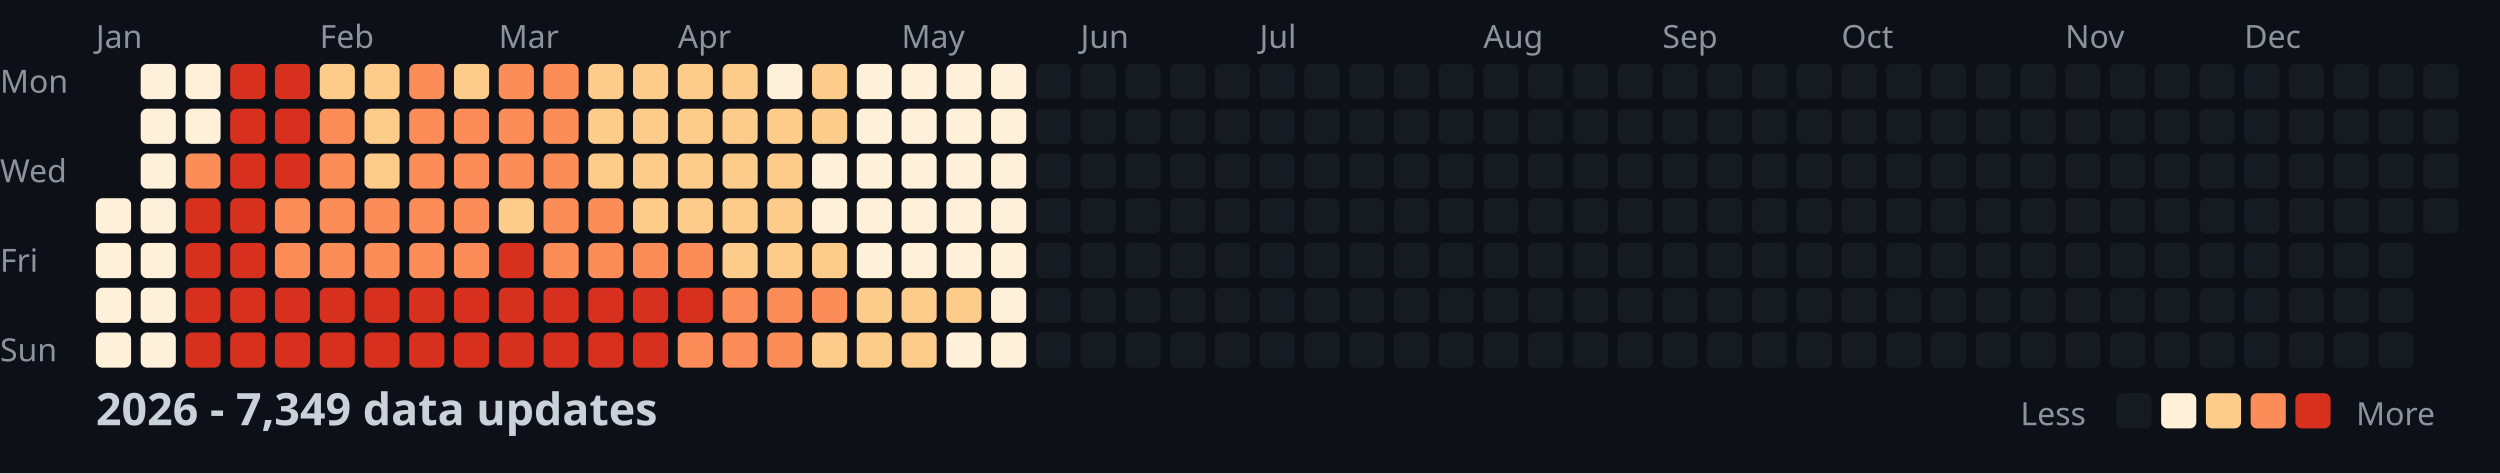
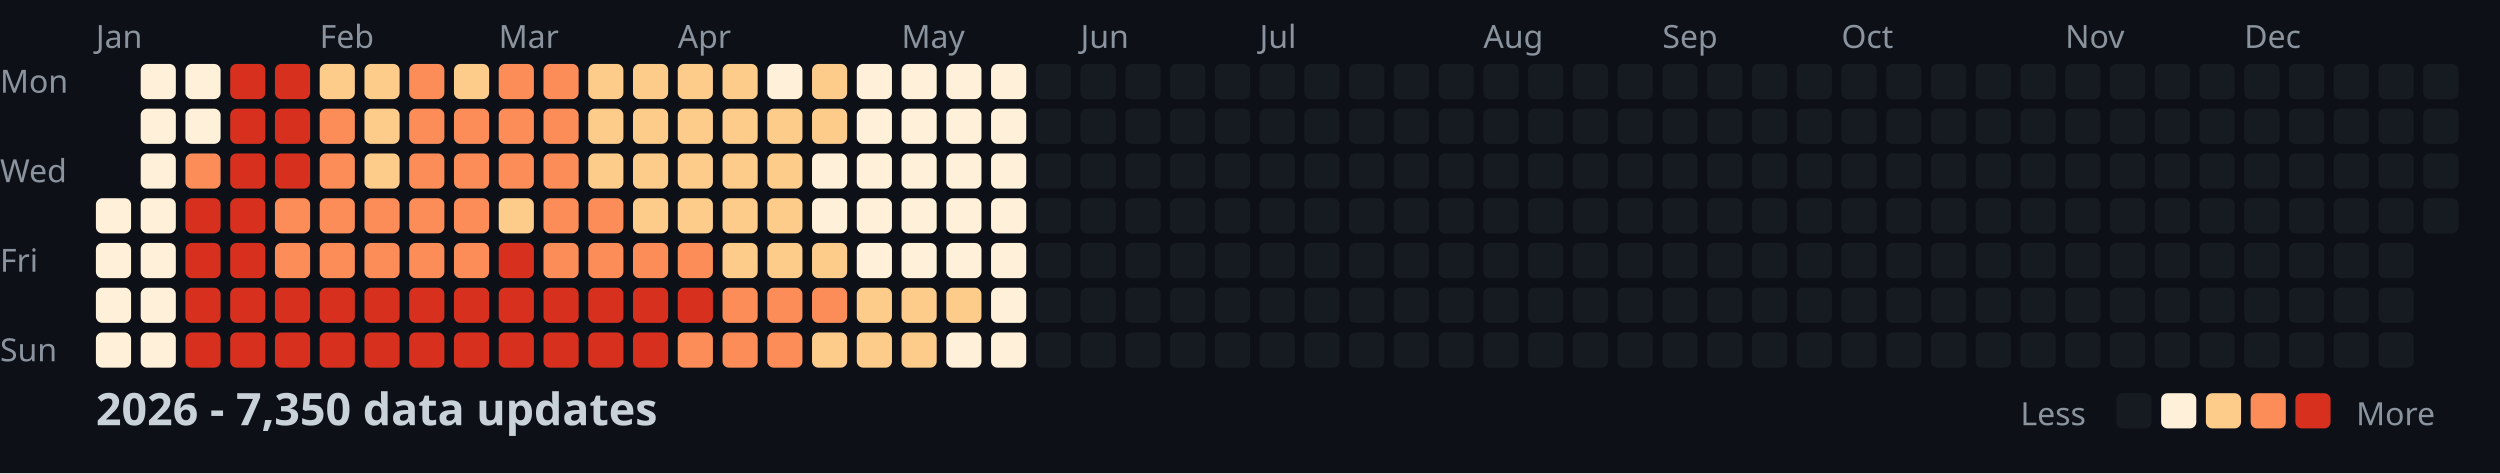
<svg xmlns="http://www.w3.org/2000/svg" width="782" height="148">
  <style>
    .month { font: 10px sans-serif; fill: #8b949e; }
    .day { font: 10px sans-serif; fill: #8b949e; }
    .title { font: bold 14px sans-serif; fill: #c9d1d9; }
    .legend { font: 10px sans-serif; fill: #8b949e; }
  </style>
  <rect width="100%" height="100%" fill="#0d1117" />
  <text x="0" y="29" class="day">Mon</text>
  <text x="0" y="57" class="day">Wed</text>
  <text x="0" y="85" class="day">Fri</text>
  <text x="0" y="113" class="day">Sun</text>
  <text x="30" y="15" class="month">Jan</text>
  <text x="100" y="15" class="month">Feb</text>
  <text x="156" y="15" class="month">Mar</text>
  <text x="212" y="15" class="month">Apr</text>
  <text x="282" y="15" class="month">May</text>
  <text x="338" y="15" class="month">Jun</text>
  <text x="394" y="15" class="month">Jul</text>
  <text x="464" y="15" class="month">Aug</text>
  <text x="520" y="15" class="month">Sep</text>
  <text x="576" y="15" class="month">Oct</text>
  <text x="646" y="15" class="month">Nov</text>
  <text x="702" y="15" class="month">Dec</text>
  <rect x="30" y="62" width="11" height="11" fill="#fef0d9" rx="2" />
  <rect x="30" y="76" width="11" height="11" fill="#fef0d9" rx="2" />
  <rect x="30" y="90" width="11" height="11" fill="#fef0d9" rx="2" />
  <rect x="30" y="104" width="11" height="11" fill="#fef0d9" rx="2" />
  <rect x="44" y="20" width="11" height="11" fill="#fef0d9" rx="2" />
  <rect x="44" y="34" width="11" height="11" fill="#fef0d9" rx="2" />
  <rect x="44" y="48" width="11" height="11" fill="#fef0d9" rx="2" />
  <rect x="44" y="62" width="11" height="11" fill="#fef0d9" rx="2" />
  <rect x="44" y="76" width="11" height="11" fill="#fef0d9" rx="2" />
  <rect x="44" y="90" width="11" height="11" fill="#fef0d9" rx="2" />
  <rect x="44" y="104" width="11" height="11" fill="#fef0d9" rx="2" />
  <rect x="58" y="20" width="11" height="11" fill="#fef0d9" rx="2" />
  <rect x="58" y="34" width="11" height="11" fill="#fef0d9" rx="2" />
  <rect x="58" y="48" width="11" height="11" fill="#fc8d59" rx="2" />
  <rect x="58" y="62" width="11" height="11" fill="#d7301f" rx="2" />
  <rect x="58" y="76" width="11" height="11" fill="#d7301f" rx="2" />
  <rect x="58" y="90" width="11" height="11" fill="#d7301f" rx="2" />
  <rect x="58" y="104" width="11" height="11" fill="#d7301f" rx="2" />
  <rect x="72" y="20" width="11" height="11" fill="#d7301f" rx="2" />
  <rect x="72" y="34" width="11" height="11" fill="#d7301f" rx="2" />
  <rect x="72" y="48" width="11" height="11" fill="#d7301f" rx="2" />
  <rect x="72" y="62" width="11" height="11" fill="#d7301f" rx="2" />
  <rect x="72" y="76" width="11" height="11" fill="#d7301f" rx="2" />
  <rect x="72" y="90" width="11" height="11" fill="#d7301f" rx="2" />
  <rect x="72" y="104" width="11" height="11" fill="#d7301f" rx="2" />
  <rect x="86" y="20" width="11" height="11" fill="#d7301f" rx="2" />
  <rect x="86" y="34" width="11" height="11" fill="#d7301f" rx="2" />
  <rect x="86" y="48" width="11" height="11" fill="#d7301f" rx="2" />
  <rect x="86" y="62" width="11" height="11" fill="#fc8d59" rx="2" />
  <rect x="86" y="76" width="11" height="11" fill="#fc8d59" rx="2" />
  <rect x="86" y="90" width="11" height="11" fill="#d7301f" rx="2" />
  <rect x="86" y="104" width="11" height="11" fill="#d7301f" rx="2" />
  <rect x="100" y="20" width="11" height="11" fill="#fdcc8a" rx="2" />
  <rect x="100" y="34" width="11" height="11" fill="#fc8d59" rx="2" />
  <rect x="100" y="48" width="11" height="11" fill="#fc8d59" rx="2" />
  <rect x="100" y="62" width="11" height="11" fill="#fc8d59" rx="2" />
  <rect x="100" y="76" width="11" height="11" fill="#fc8d59" rx="2" />
  <rect x="100" y="90" width="11" height="11" fill="#d7301f" rx="2" />
  <rect x="100" y="104" width="11" height="11" fill="#d7301f" rx="2" />
  <rect x="114" y="20" width="11" height="11" fill="#fdcc8a" rx="2" />
  <rect x="114" y="34" width="11" height="11" fill="#fdcc8a" rx="2" />
  <rect x="114" y="48" width="11" height="11" fill="#fdcc8a" rx="2" />
  <rect x="114" y="62" width="11" height="11" fill="#fc8d59" rx="2" />
  <rect x="114" y="76" width="11" height="11" fill="#fc8d59" rx="2" />
  <rect x="114" y="90" width="11" height="11" fill="#d7301f" rx="2" />
  <rect x="114" y="104" width="11" height="11" fill="#d7301f" rx="2" />
  <rect x="128" y="20" width="11" height="11" fill="#fc8d59" rx="2" />
  <rect x="128" y="34" width="11" height="11" fill="#fc8d59" rx="2" />
  <rect x="128" y="48" width="11" height="11" fill="#fc8d59" rx="2" />
  <rect x="128" y="62" width="11" height="11" fill="#fc8d59" rx="2" />
  <rect x="128" y="76" width="11" height="11" fill="#fc8d59" rx="2" />
  <rect x="128" y="90" width="11" height="11" fill="#d7301f" rx="2" />
  <rect x="128" y="104" width="11" height="11" fill="#d7301f" rx="2" />
  <rect x="142" y="20" width="11" height="11" fill="#fdcc8a" rx="2" />
  <rect x="142" y="34" width="11" height="11" fill="#fc8d59" rx="2" />
  <rect x="142" y="48" width="11" height="11" fill="#fc8d59" rx="2" />
  <rect x="142" y="62" width="11" height="11" fill="#fc8d59" rx="2" />
  <rect x="142" y="76" width="11" height="11" fill="#fc8d59" rx="2" />
  <rect x="142" y="90" width="11" height="11" fill="#d7301f" rx="2" />
  <rect x="142" y="104" width="11" height="11" fill="#d7301f" rx="2" />
  <rect x="156" y="20" width="11" height="11" fill="#fc8d59" rx="2" />
  <rect x="156" y="34" width="11" height="11" fill="#fc8d59" rx="2" />
  <rect x="156" y="48" width="11" height="11" fill="#fc8d59" rx="2" />
  <rect x="156" y="62" width="11" height="11" fill="#fdcc8a" rx="2" />
  <rect x="156" y="76" width="11" height="11" fill="#d7301f" rx="2" />
  <rect x="156" y="90" width="11" height="11" fill="#d7301f" rx="2" />
  <rect x="156" y="104" width="11" height="11" fill="#d7301f" rx="2" />
  <rect x="170" y="20" width="11" height="11" fill="#fc8d59" rx="2" />
  <rect x="170" y="34" width="11" height="11" fill="#fc8d59" rx="2" />
  <rect x="170" y="48" width="11" height="11" fill="#fc8d59" rx="2" />
  <rect x="170" y="62" width="11" height="11" fill="#fc8d59" rx="2" />
  <rect x="170" y="76" width="11" height="11" fill="#fc8d59" rx="2" />
  <rect x="170" y="90" width="11" height="11" fill="#d7301f" rx="2" />
  <rect x="170" y="104" width="11" height="11" fill="#d7301f" rx="2" />
  <rect x="184" y="20" width="11" height="11" fill="#fdcc8a" rx="2" />
  <rect x="184" y="34" width="11" height="11" fill="#fdcc8a" rx="2" />
  <rect x="184" y="48" width="11" height="11" fill="#fdcc8a" rx="2" />
  <rect x="184" y="62" width="11" height="11" fill="#fc8d59" rx="2" />
  <rect x="184" y="76" width="11" height="11" fill="#fc8d59" rx="2" />
  <rect x="184" y="90" width="11" height="11" fill="#d7301f" rx="2" />
  <rect x="184" y="104" width="11" height="11" fill="#d7301f" rx="2" />
  <rect x="198" y="20" width="11" height="11" fill="#fdcc8a" rx="2" />
  <rect x="198" y="34" width="11" height="11" fill="#fdcc8a" rx="2" />
  <rect x="198" y="48" width="11" height="11" fill="#fdcc8a" rx="2" />
  <rect x="198" y="62" width="11" height="11" fill="#fdcc8a" rx="2" />
  <rect x="198" y="76" width="11" height="11" fill="#fc8d59" rx="2" />
  <rect x="198" y="90" width="11" height="11" fill="#d7301f" rx="2" />
  <rect x="198" y="104" width="11" height="11" fill="#d7301f" rx="2" />
  <rect x="212" y="20" width="11" height="11" fill="#fdcc8a" rx="2" />
  <rect x="212" y="34" width="11" height="11" fill="#fdcc8a" rx="2" />
  <rect x="212" y="48" width="11" height="11" fill="#fdcc8a" rx="2" />
  <rect x="212" y="62" width="11" height="11" fill="#fdcc8a" rx="2" />
  <rect x="212" y="76" width="11" height="11" fill="#fc8d59" rx="2" />
  <rect x="212" y="90" width="11" height="11" fill="#d7301f" rx="2" />
  <rect x="212" y="104" width="11" height="11" fill="#fc8d59" rx="2" />
  <rect x="226" y="20" width="11" height="11" fill="#fdcc8a" rx="2" />
  <rect x="226" y="34" width="11" height="11" fill="#fdcc8a" rx="2" />
  <rect x="226" y="48" width="11" height="11" fill="#fdcc8a" rx="2" />
  <rect x="226" y="62" width="11" height="11" fill="#fdcc8a" rx="2" />
  <rect x="226" y="76" width="11" height="11" fill="#fdcc8a" rx="2" />
  <rect x="226" y="90" width="11" height="11" fill="#fc8d59" rx="2" />
  <rect x="226" y="104" width="11" height="11" fill="#fc8d59" rx="2" />
  <rect x="240" y="20" width="11" height="11" fill="#fef0d9" rx="2" />
  <rect x="240" y="34" width="11" height="11" fill="#fdcc8a" rx="2" />
  <rect x="240" y="48" width="11" height="11" fill="#fdcc8a" rx="2" />
  <rect x="240" y="62" width="11" height="11" fill="#fdcc8a" rx="2" />
  <rect x="240" y="76" width="11" height="11" fill="#fdcc8a" rx="2" />
  <rect x="240" y="90" width="11" height="11" fill="#fc8d59" rx="2" />
  <rect x="240" y="104" width="11" height="11" fill="#fc8d59" rx="2" />
  <rect x="254" y="20" width="11" height="11" fill="#fdcc8a" rx="2" />
  <rect x="254" y="34" width="11" height="11" fill="#fdcc8a" rx="2" />
  <rect x="254" y="48" width="11" height="11" fill="#fef0d9" rx="2" />
  <rect x="254" y="62" width="11" height="11" fill="#fef0d9" rx="2" />
  <rect x="254" y="76" width="11" height="11" fill="#fdcc8a" rx="2" />
  <rect x="254" y="90" width="11" height="11" fill="#fc8d59" rx="2" />
  <rect x="254" y="104" width="11" height="11" fill="#fdcc8a" rx="2" />
  <rect x="268" y="20" width="11" height="11" fill="#fef0d9" rx="2" />
  <rect x="268" y="34" width="11" height="11" fill="#fef0d9" rx="2" />
  <rect x="268" y="48" width="11" height="11" fill="#fef0d9" rx="2" />
  <rect x="268" y="62" width="11" height="11" fill="#fef0d9" rx="2" />
  <rect x="268" y="76" width="11" height="11" fill="#fef0d9" rx="2" />
  <rect x="268" y="90" width="11" height="11" fill="#fdcc8a" rx="2" />
  <rect x="268" y="104" width="11" height="11" fill="#fdcc8a" rx="2" />
  <rect x="282" y="20" width="11" height="11" fill="#fef0d9" rx="2" />
  <rect x="282" y="34" width="11" height="11" fill="#fef0d9" rx="2" />
  <rect x="282" y="48" width="11" height="11" fill="#fef0d9" rx="2" />
  <rect x="282" y="62" width="11" height="11" fill="#fef0d9" rx="2" />
  <rect x="282" y="76" width="11" height="11" fill="#fef0d9" rx="2" />
  <rect x="282" y="90" width="11" height="11" fill="#fdcc8a" rx="2" />
  <rect x="282" y="104" width="11" height="11" fill="#fdcc8a" rx="2" />
  <rect x="296" y="20" width="11" height="11" fill="#fef0d9" rx="2" />
  <rect x="296" y="34" width="11" height="11" fill="#fef0d9" rx="2" />
  <rect x="296" y="48" width="11" height="11" fill="#fef0d9" rx="2" />
  <rect x="296" y="62" width="11" height="11" fill="#fef0d9" rx="2" />
  <rect x="296" y="76" width="11" height="11" fill="#fef0d9" rx="2" />
  <rect x="296" y="90" width="11" height="11" fill="#fdcc8a" rx="2" />
  <rect x="296" y="104" width="11" height="11" fill="#fef0d9" rx="2" />
  <rect x="310" y="20" width="11" height="11" fill="#fef0d9" rx="2" />
  <rect x="310" y="34" width="11" height="11" fill="#fef0d9" rx="2" />
  <rect x="310" y="48" width="11" height="11" fill="#fef0d9" rx="2" />
  <rect x="310" y="62" width="11" height="11" fill="#fef0d9" rx="2" />
  <rect x="310" y="76" width="11" height="11" fill="#fef0d9" rx="2" />
  <rect x="310" y="90" width="11" height="11" fill="#fef0d9" rx="2" />
  <rect x="310" y="104" width="11" height="11" fill="#fef0d9" rx="2" />
  <rect x="324" y="20" width="11" height="11" fill="#161b22" rx="2" />
  <rect x="324" y="34" width="11" height="11" fill="#161b22" rx="2" />
  <rect x="324" y="48" width="11" height="11" fill="#161b22" rx="2" />
  <rect x="324" y="62" width="11" height="11" fill="#161b22" rx="2" />
  <rect x="324" y="76" width="11" height="11" fill="#161b22" rx="2" />
  <rect x="324" y="90" width="11" height="11" fill="#161b22" rx="2" />
  <rect x="324" y="104" width="11" height="11" fill="#161b22" rx="2" />
  <rect x="338" y="20" width="11" height="11" fill="#161b22" rx="2" />
  <rect x="338" y="34" width="11" height="11" fill="#161b22" rx="2" />
  <rect x="338" y="48" width="11" height="11" fill="#161b22" rx="2" />
  <rect x="338" y="62" width="11" height="11" fill="#161b22" rx="2" />
  <rect x="338" y="76" width="11" height="11" fill="#161b22" rx="2" />
  <rect x="338" y="90" width="11" height="11" fill="#161b22" rx="2" />
  <rect x="338" y="104" width="11" height="11" fill="#161b22" rx="2" />
  <rect x="352" y="20" width="11" height="11" fill="#161b22" rx="2" />
  <rect x="352" y="34" width="11" height="11" fill="#161b22" rx="2" />
  <rect x="352" y="48" width="11" height="11" fill="#161b22" rx="2" />
  <rect x="352" y="62" width="11" height="11" fill="#161b22" rx="2" />
  <rect x="352" y="76" width="11" height="11" fill="#161b22" rx="2" />
  <rect x="352" y="90" width="11" height="11" fill="#161b22" rx="2" />
  <rect x="352" y="104" width="11" height="11" fill="#161b22" rx="2" />
  <rect x="366" y="20" width="11" height="11" fill="#161b22" rx="2" />
  <rect x="366" y="34" width="11" height="11" fill="#161b22" rx="2" />
  <rect x="366" y="48" width="11" height="11" fill="#161b22" rx="2" />
  <rect x="366" y="62" width="11" height="11" fill="#161b22" rx="2" />
  <rect x="366" y="76" width="11" height="11" fill="#161b22" rx="2" />
  <rect x="366" y="90" width="11" height="11" fill="#161b22" rx="2" />
  <rect x="366" y="104" width="11" height="11" fill="#161b22" rx="2" />
  <rect x="380" y="20" width="11" height="11" fill="#161b22" rx="2" />
  <rect x="380" y="34" width="11" height="11" fill="#161b22" rx="2" />
  <rect x="380" y="48" width="11" height="11" fill="#161b22" rx="2" />
  <rect x="380" y="62" width="11" height="11" fill="#161b22" rx="2" />
  <rect x="380" y="76" width="11" height="11" fill="#161b22" rx="2" />
  <rect x="380" y="90" width="11" height="11" fill="#161b22" rx="2" />
  <rect x="380" y="104" width="11" height="11" fill="#161b22" rx="2" />
  <rect x="394" y="20" width="11" height="11" fill="#161b22" rx="2" />
  <rect x="394" y="34" width="11" height="11" fill="#161b22" rx="2" />
  <rect x="394" y="48" width="11" height="11" fill="#161b22" rx="2" />
  <rect x="394" y="62" width="11" height="11" fill="#161b22" rx="2" />
  <rect x="394" y="76" width="11" height="11" fill="#161b22" rx="2" />
  <rect x="394" y="90" width="11" height="11" fill="#161b22" rx="2" />
  <rect x="394" y="104" width="11" height="11" fill="#161b22" rx="2" />
  <rect x="408" y="20" width="11" height="11" fill="#161b22" rx="2" />
  <rect x="408" y="34" width="11" height="11" fill="#161b22" rx="2" />
  <rect x="408" y="48" width="11" height="11" fill="#161b22" rx="2" />
  <rect x="408" y="62" width="11" height="11" fill="#161b22" rx="2" />
  <rect x="408" y="76" width="11" height="11" fill="#161b22" rx="2" />
  <rect x="408" y="90" width="11" height="11" fill="#161b22" rx="2" />
  <rect x="408" y="104" width="11" height="11" fill="#161b22" rx="2" />
  <rect x="422" y="20" width="11" height="11" fill="#161b22" rx="2" />
  <rect x="422" y="34" width="11" height="11" fill="#161b22" rx="2" />
  <rect x="422" y="48" width="11" height="11" fill="#161b22" rx="2" />
  <rect x="422" y="62" width="11" height="11" fill="#161b22" rx="2" />
  <rect x="422" y="76" width="11" height="11" fill="#161b22" rx="2" />
  <rect x="422" y="90" width="11" height="11" fill="#161b22" rx="2" />
  <rect x="422" y="104" width="11" height="11" fill="#161b22" rx="2" />
  <rect x="436" y="20" width="11" height="11" fill="#161b22" rx="2" />
  <rect x="436" y="34" width="11" height="11" fill="#161b22" rx="2" />
  <rect x="436" y="48" width="11" height="11" fill="#161b22" rx="2" />
  <rect x="436" y="62" width="11" height="11" fill="#161b22" rx="2" />
  <rect x="436" y="76" width="11" height="11" fill="#161b22" rx="2" />
  <rect x="436" y="90" width="11" height="11" fill="#161b22" rx="2" />
  <rect x="436" y="104" width="11" height="11" fill="#161b22" rx="2" />
  <rect x="450" y="20" width="11" height="11" fill="#161b22" rx="2" />
  <rect x="450" y="34" width="11" height="11" fill="#161b22" rx="2" />
  <rect x="450" y="48" width="11" height="11" fill="#161b22" rx="2" />
  <rect x="450" y="62" width="11" height="11" fill="#161b22" rx="2" />
  <rect x="450" y="76" width="11" height="11" fill="#161b22" rx="2" />
  <rect x="450" y="90" width="11" height="11" fill="#161b22" rx="2" />
  <rect x="450" y="104" width="11" height="11" fill="#161b22" rx="2" />
  <rect x="464" y="20" width="11" height="11" fill="#161b22" rx="2" />
  <rect x="464" y="34" width="11" height="11" fill="#161b22" rx="2" />
  <rect x="464" y="48" width="11" height="11" fill="#161b22" rx="2" />
  <rect x="464" y="62" width="11" height="11" fill="#161b22" rx="2" />
  <rect x="464" y="76" width="11" height="11" fill="#161b22" rx="2" />
  <rect x="464" y="90" width="11" height="11" fill="#161b22" rx="2" />
  <rect x="464" y="104" width="11" height="11" fill="#161b22" rx="2" />
  <rect x="478" y="20" width="11" height="11" fill="#161b22" rx="2" />
  <rect x="478" y="34" width="11" height="11" fill="#161b22" rx="2" />
  <rect x="478" y="48" width="11" height="11" fill="#161b22" rx="2" />
  <rect x="478" y="62" width="11" height="11" fill="#161b22" rx="2" />
  <rect x="478" y="76" width="11" height="11" fill="#161b22" rx="2" />
  <rect x="478" y="90" width="11" height="11" fill="#161b22" rx="2" />
  <rect x="478" y="104" width="11" height="11" fill="#161b22" rx="2" />
  <rect x="492" y="20" width="11" height="11" fill="#161b22" rx="2" />
  <rect x="492" y="34" width="11" height="11" fill="#161b22" rx="2" />
  <rect x="492" y="48" width="11" height="11" fill="#161b22" rx="2" />
  <rect x="492" y="62" width="11" height="11" fill="#161b22" rx="2" />
  <rect x="492" y="76" width="11" height="11" fill="#161b22" rx="2" />
  <rect x="492" y="90" width="11" height="11" fill="#161b22" rx="2" />
  <rect x="492" y="104" width="11" height="11" fill="#161b22" rx="2" />
  <rect x="506" y="20" width="11" height="11" fill="#161b22" rx="2" />
  <rect x="506" y="34" width="11" height="11" fill="#161b22" rx="2" />
  <rect x="506" y="48" width="11" height="11" fill="#161b22" rx="2" />
  <rect x="506" y="62" width="11" height="11" fill="#161b22" rx="2" />
  <rect x="506" y="76" width="11" height="11" fill="#161b22" rx="2" />
  <rect x="506" y="90" width="11" height="11" fill="#161b22" rx="2" />
  <rect x="506" y="104" width="11" height="11" fill="#161b22" rx="2" />
  <rect x="520" y="20" width="11" height="11" fill="#161b22" rx="2" />
  <rect x="520" y="34" width="11" height="11" fill="#161b22" rx="2" />
  <rect x="520" y="48" width="11" height="11" fill="#161b22" rx="2" />
  <rect x="520" y="62" width="11" height="11" fill="#161b22" rx="2" />
  <rect x="520" y="76" width="11" height="11" fill="#161b22" rx="2" />
  <rect x="520" y="90" width="11" height="11" fill="#161b22" rx="2" />
  <rect x="520" y="104" width="11" height="11" fill="#161b22" rx="2" />
  <rect x="534" y="20" width="11" height="11" fill="#161b22" rx="2" />
  <rect x="534" y="34" width="11" height="11" fill="#161b22" rx="2" />
  <rect x="534" y="48" width="11" height="11" fill="#161b22" rx="2" />
  <rect x="534" y="62" width="11" height="11" fill="#161b22" rx="2" />
  <rect x="534" y="76" width="11" height="11" fill="#161b22" rx="2" />
  <rect x="534" y="90" width="11" height="11" fill="#161b22" rx="2" />
  <rect x="534" y="104" width="11" height="11" fill="#161b22" rx="2" />
  <rect x="548" y="20" width="11" height="11" fill="#161b22" rx="2" />
  <rect x="548" y="34" width="11" height="11" fill="#161b22" rx="2" />
  <rect x="548" y="48" width="11" height="11" fill="#161b22" rx="2" />
  <rect x="548" y="62" width="11" height="11" fill="#161b22" rx="2" />
  <rect x="548" y="76" width="11" height="11" fill="#161b22" rx="2" />
  <rect x="548" y="90" width="11" height="11" fill="#161b22" rx="2" />
  <rect x="548" y="104" width="11" height="11" fill="#161b22" rx="2" />
  <rect x="562" y="20" width="11" height="11" fill="#161b22" rx="2" />
  <rect x="562" y="34" width="11" height="11" fill="#161b22" rx="2" />
  <rect x="562" y="48" width="11" height="11" fill="#161b22" rx="2" />
  <rect x="562" y="62" width="11" height="11" fill="#161b22" rx="2" />
  <rect x="562" y="76" width="11" height="11" fill="#161b22" rx="2" />
  <rect x="562" y="90" width="11" height="11" fill="#161b22" rx="2" />
  <rect x="562" y="104" width="11" height="11" fill="#161b22" rx="2" />
  <rect x="576" y="20" width="11" height="11" fill="#161b22" rx="2" />
  <rect x="576" y="34" width="11" height="11" fill="#161b22" rx="2" />
  <rect x="576" y="48" width="11" height="11" fill="#161b22" rx="2" />
  <rect x="576" y="62" width="11" height="11" fill="#161b22" rx="2" />
  <rect x="576" y="76" width="11" height="11" fill="#161b22" rx="2" />
  <rect x="576" y="90" width="11" height="11" fill="#161b22" rx="2" />
  <rect x="576" y="104" width="11" height="11" fill="#161b22" rx="2" />
  <rect x="590" y="20" width="11" height="11" fill="#161b22" rx="2" />
  <rect x="590" y="34" width="11" height="11" fill="#161b22" rx="2" />
  <rect x="590" y="48" width="11" height="11" fill="#161b22" rx="2" />
  <rect x="590" y="62" width="11" height="11" fill="#161b22" rx="2" />
  <rect x="590" y="76" width="11" height="11" fill="#161b22" rx="2" />
  <rect x="590" y="90" width="11" height="11" fill="#161b22" rx="2" />
  <rect x="590" y="104" width="11" height="11" fill="#161b22" rx="2" />
  <rect x="604" y="20" width="11" height="11" fill="#161b22" rx="2" />
  <rect x="604" y="34" width="11" height="11" fill="#161b22" rx="2" />
  <rect x="604" y="48" width="11" height="11" fill="#161b22" rx="2" />
  <rect x="604" y="62" width="11" height="11" fill="#161b22" rx="2" />
  <rect x="604" y="76" width="11" height="11" fill="#161b22" rx="2" />
  <rect x="604" y="90" width="11" height="11" fill="#161b22" rx="2" />
  <rect x="604" y="104" width="11" height="11" fill="#161b22" rx="2" />
  <rect x="618" y="20" width="11" height="11" fill="#161b22" rx="2" />
  <rect x="618" y="34" width="11" height="11" fill="#161b22" rx="2" />
  <rect x="618" y="48" width="11" height="11" fill="#161b22" rx="2" />
  <rect x="618" y="62" width="11" height="11" fill="#161b22" rx="2" />
  <rect x="618" y="76" width="11" height="11" fill="#161b22" rx="2" />
  <rect x="618" y="90" width="11" height="11" fill="#161b22" rx="2" />
  <rect x="618" y="104" width="11" height="11" fill="#161b22" rx="2" />
  <rect x="632" y="20" width="11" height="11" fill="#161b22" rx="2" />
  <rect x="632" y="34" width="11" height="11" fill="#161b22" rx="2" />
  <rect x="632" y="48" width="11" height="11" fill="#161b22" rx="2" />
  <rect x="632" y="62" width="11" height="11" fill="#161b22" rx="2" />
  <rect x="632" y="76" width="11" height="11" fill="#161b22" rx="2" />
  <rect x="632" y="90" width="11" height="11" fill="#161b22" rx="2" />
  <rect x="632" y="104" width="11" height="11" fill="#161b22" rx="2" />
  <rect x="646" y="20" width="11" height="11" fill="#161b22" rx="2" />
  <rect x="646" y="34" width="11" height="11" fill="#161b22" rx="2" />
  <rect x="646" y="48" width="11" height="11" fill="#161b22" rx="2" />
  <rect x="646" y="62" width="11" height="11" fill="#161b22" rx="2" />
  <rect x="646" y="76" width="11" height="11" fill="#161b22" rx="2" />
  <rect x="646" y="90" width="11" height="11" fill="#161b22" rx="2" />
  <rect x="646" y="104" width="11" height="11" fill="#161b22" rx="2" />
  <rect x="660" y="20" width="11" height="11" fill="#161b22" rx="2" />
  <rect x="660" y="34" width="11" height="11" fill="#161b22" rx="2" />
  <rect x="660" y="48" width="11" height="11" fill="#161b22" rx="2" />
  <rect x="660" y="62" width="11" height="11" fill="#161b22" rx="2" />
  <rect x="660" y="76" width="11" height="11" fill="#161b22" rx="2" />
  <rect x="660" y="90" width="11" height="11" fill="#161b22" rx="2" />
  <rect x="660" y="104" width="11" height="11" fill="#161b22" rx="2" />
  <rect x="674" y="20" width="11" height="11" fill="#161b22" rx="2" />
  <rect x="674" y="34" width="11" height="11" fill="#161b22" rx="2" />
  <rect x="674" y="48" width="11" height="11" fill="#161b22" rx="2" />
  <rect x="674" y="62" width="11" height="11" fill="#161b22" rx="2" />
  <rect x="674" y="76" width="11" height="11" fill="#161b22" rx="2" />
  <rect x="674" y="90" width="11" height="11" fill="#161b22" rx="2" />
  <rect x="674" y="104" width="11" height="11" fill="#161b22" rx="2" />
  <rect x="688" y="20" width="11" height="11" fill="#161b22" rx="2" />
  <rect x="688" y="34" width="11" height="11" fill="#161b22" rx="2" />
  <rect x="688" y="48" width="11" height="11" fill="#161b22" rx="2" />
  <rect x="688" y="62" width="11" height="11" fill="#161b22" rx="2" />
  <rect x="688" y="76" width="11" height="11" fill="#161b22" rx="2" />
  <rect x="688" y="90" width="11" height="11" fill="#161b22" rx="2" />
  <rect x="688" y="104" width="11" height="11" fill="#161b22" rx="2" />
  <rect x="702" y="20" width="11" height="11" fill="#161b22" rx="2" />
  <rect x="702" y="34" width="11" height="11" fill="#161b22" rx="2" />
  <rect x="702" y="48" width="11" height="11" fill="#161b22" rx="2" />
  <rect x="702" y="62" width="11" height="11" fill="#161b22" rx="2" />
  <rect x="702" y="76" width="11" height="11" fill="#161b22" rx="2" />
  <rect x="702" y="90" width="11" height="11" fill="#161b22" rx="2" />
  <rect x="702" y="104" width="11" height="11" fill="#161b22" rx="2" />
  <rect x="716" y="20" width="11" height="11" fill="#161b22" rx="2" />
  <rect x="716" y="34" width="11" height="11" fill="#161b22" rx="2" />
  <rect x="716" y="48" width="11" height="11" fill="#161b22" rx="2" />
  <rect x="716" y="62" width="11" height="11" fill="#161b22" rx="2" />
  <rect x="716" y="76" width="11" height="11" fill="#161b22" rx="2" />
  <rect x="716" y="90" width="11" height="11" fill="#161b22" rx="2" />
  <rect x="716" y="104" width="11" height="11" fill="#161b22" rx="2" />
  <rect x="730" y="20" width="11" height="11" fill="#161b22" rx="2" />
  <rect x="730" y="34" width="11" height="11" fill="#161b22" rx="2" />
  <rect x="730" y="48" width="11" height="11" fill="#161b22" rx="2" />
  <rect x="730" y="62" width="11" height="11" fill="#161b22" rx="2" />
  <rect x="730" y="76" width="11" height="11" fill="#161b22" rx="2" />
  <rect x="730" y="90" width="11" height="11" fill="#161b22" rx="2" />
  <rect x="730" y="104" width="11" height="11" fill="#161b22" rx="2" />
  <rect x="744" y="20" width="11" height="11" fill="#161b22" rx="2" />
  <rect x="744" y="34" width="11" height="11" fill="#161b22" rx="2" />
  <rect x="744" y="48" width="11" height="11" fill="#161b22" rx="2" />
  <rect x="744" y="62" width="11" height="11" fill="#161b22" rx="2" />
  <rect x="744" y="76" width="11" height="11" fill="#161b22" rx="2" />
  <rect x="744" y="90" width="11" height="11" fill="#161b22" rx="2" />
  <rect x="744" y="104" width="11" height="11" fill="#161b22" rx="2" />
  <rect x="758" y="20" width="11" height="11" fill="#161b22" rx="2" />
  <rect x="758" y="34" width="11" height="11" fill="#161b22" rx="2" />
  <rect x="758" y="48" width="11" height="11" fill="#161b22" rx="2" />
  <rect x="758" y="62" width="11" height="11" fill="#161b22" rx="2" />
-   <text x="30" y="133" class="title">2026 - 7,349 data updates</text>
+   <text x="30" y="133" class="title">2026 - 7,350 data updates</text>
  <text x="632" y="133" class="legend">Less</text>
  <rect x="662" y="123" width="11" height="11" fill="#161b22" rx="2" />
  <rect x="676" y="123" width="11" height="11" fill="#fef0d9" rx="2" />
  <rect x="690" y="123" width="11" height="11" fill="#fdcc8a" rx="2" />
  <rect x="704" y="123" width="11" height="11" fill="#fc8d59" rx="2" />
  <rect x="718" y="123" width="11" height="11" fill="#d7301f" rx="2" />
  <text x="737" y="133" class="legend">More</text>
</svg>
